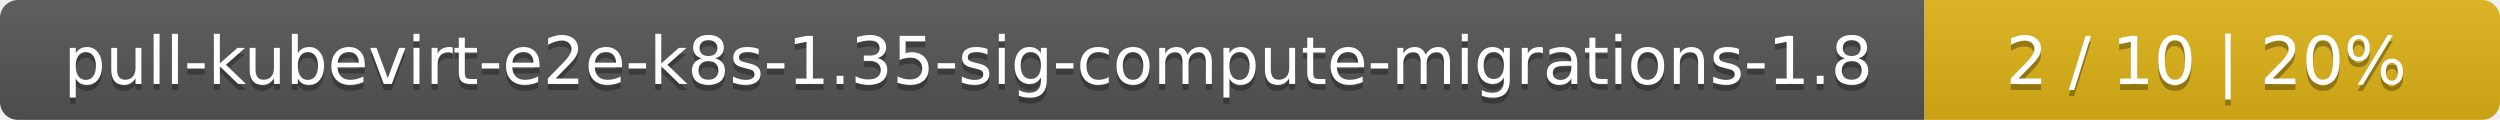
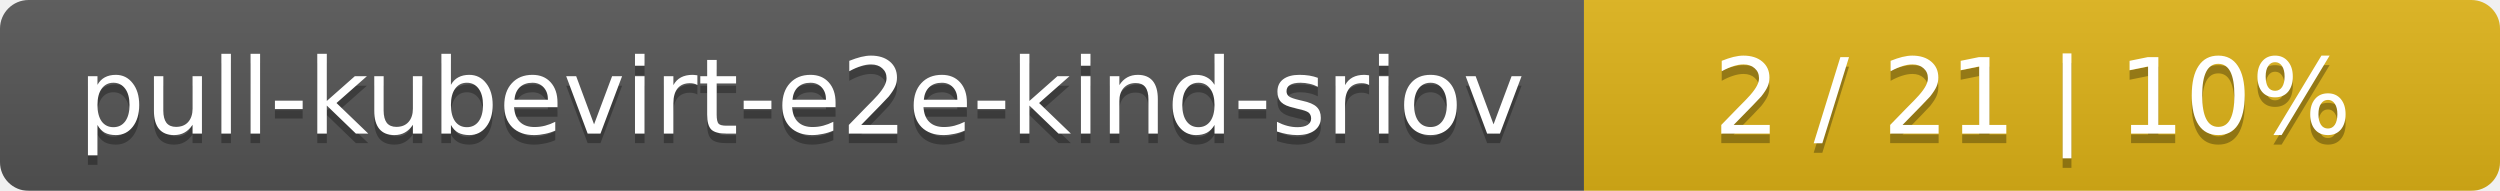
- <svg xmlns="http://www.w3.org/2000/svg" width="417" height="20">
+ <svg xmlns="http://www.w3.org/2000/svg" width="262" height="20">
  <linearGradient id="smooth" x2="0" y2="100%">
    <stop offset="0" stop-color="#bbb" stop-opacity=".1" />
    <stop offset="1" stop-opacity=".1" />
  </linearGradient>
  <mask id="round">
-     <rect width="417" height="20" rx="3" fill="#fff" />
+     <rect width="262" height="20" rx="3" fill="#fff" />
  </mask>
  <g mask="url(#round)">
-     <rect width="321" height="20" fill="#555" />
-     <rect x="321" width="96" height="20" fill="#dfb317" />
-     <rect width="417" height="20" fill="url(#smooth)" />
+     <rect width="166" height="20" fill="#555" />
+     <rect x="166" width="96" height="20" fill="#dfb317" />
+     <rect width="262" height="20" fill="url(#smooth)" />
  </g>
  <g fill="#fff" text-anchor="middle" font-family="DejaVu Sans,Verdana,Geneva,sans-serif" font-size="11">
-     <text x="161.5" y="15" fill="#010101" fill-opacity=".3">pull-kubevirt-e2e-k8s-1.35-sig-compute-migrations-1.8</text>
-     <text x="161.5" y="14">pull-kubevirt-e2e-k8s-1.35-sig-compute-migrations-1.8</text>
-     <text x="368" y="15" fill="#010101" fill-opacity=".3">2 / 10    |    20%</text>
-     <text x="368" y="14">2 / 10    |    20%</text>
+     <text x="84" y="15" fill="#010101" fill-opacity=".3">pull-kubevirt-e2e-kind-sriov</text>
+     <text x="84" y="14">pull-kubevirt-e2e-kind-sriov</text>
+     <text x="213" y="15" fill="#010101" fill-opacity=".3">2 / 21    |    10%</text>
+     <text x="213" y="14">2 / 21    |    10%</text>
  </g>
</svg>
